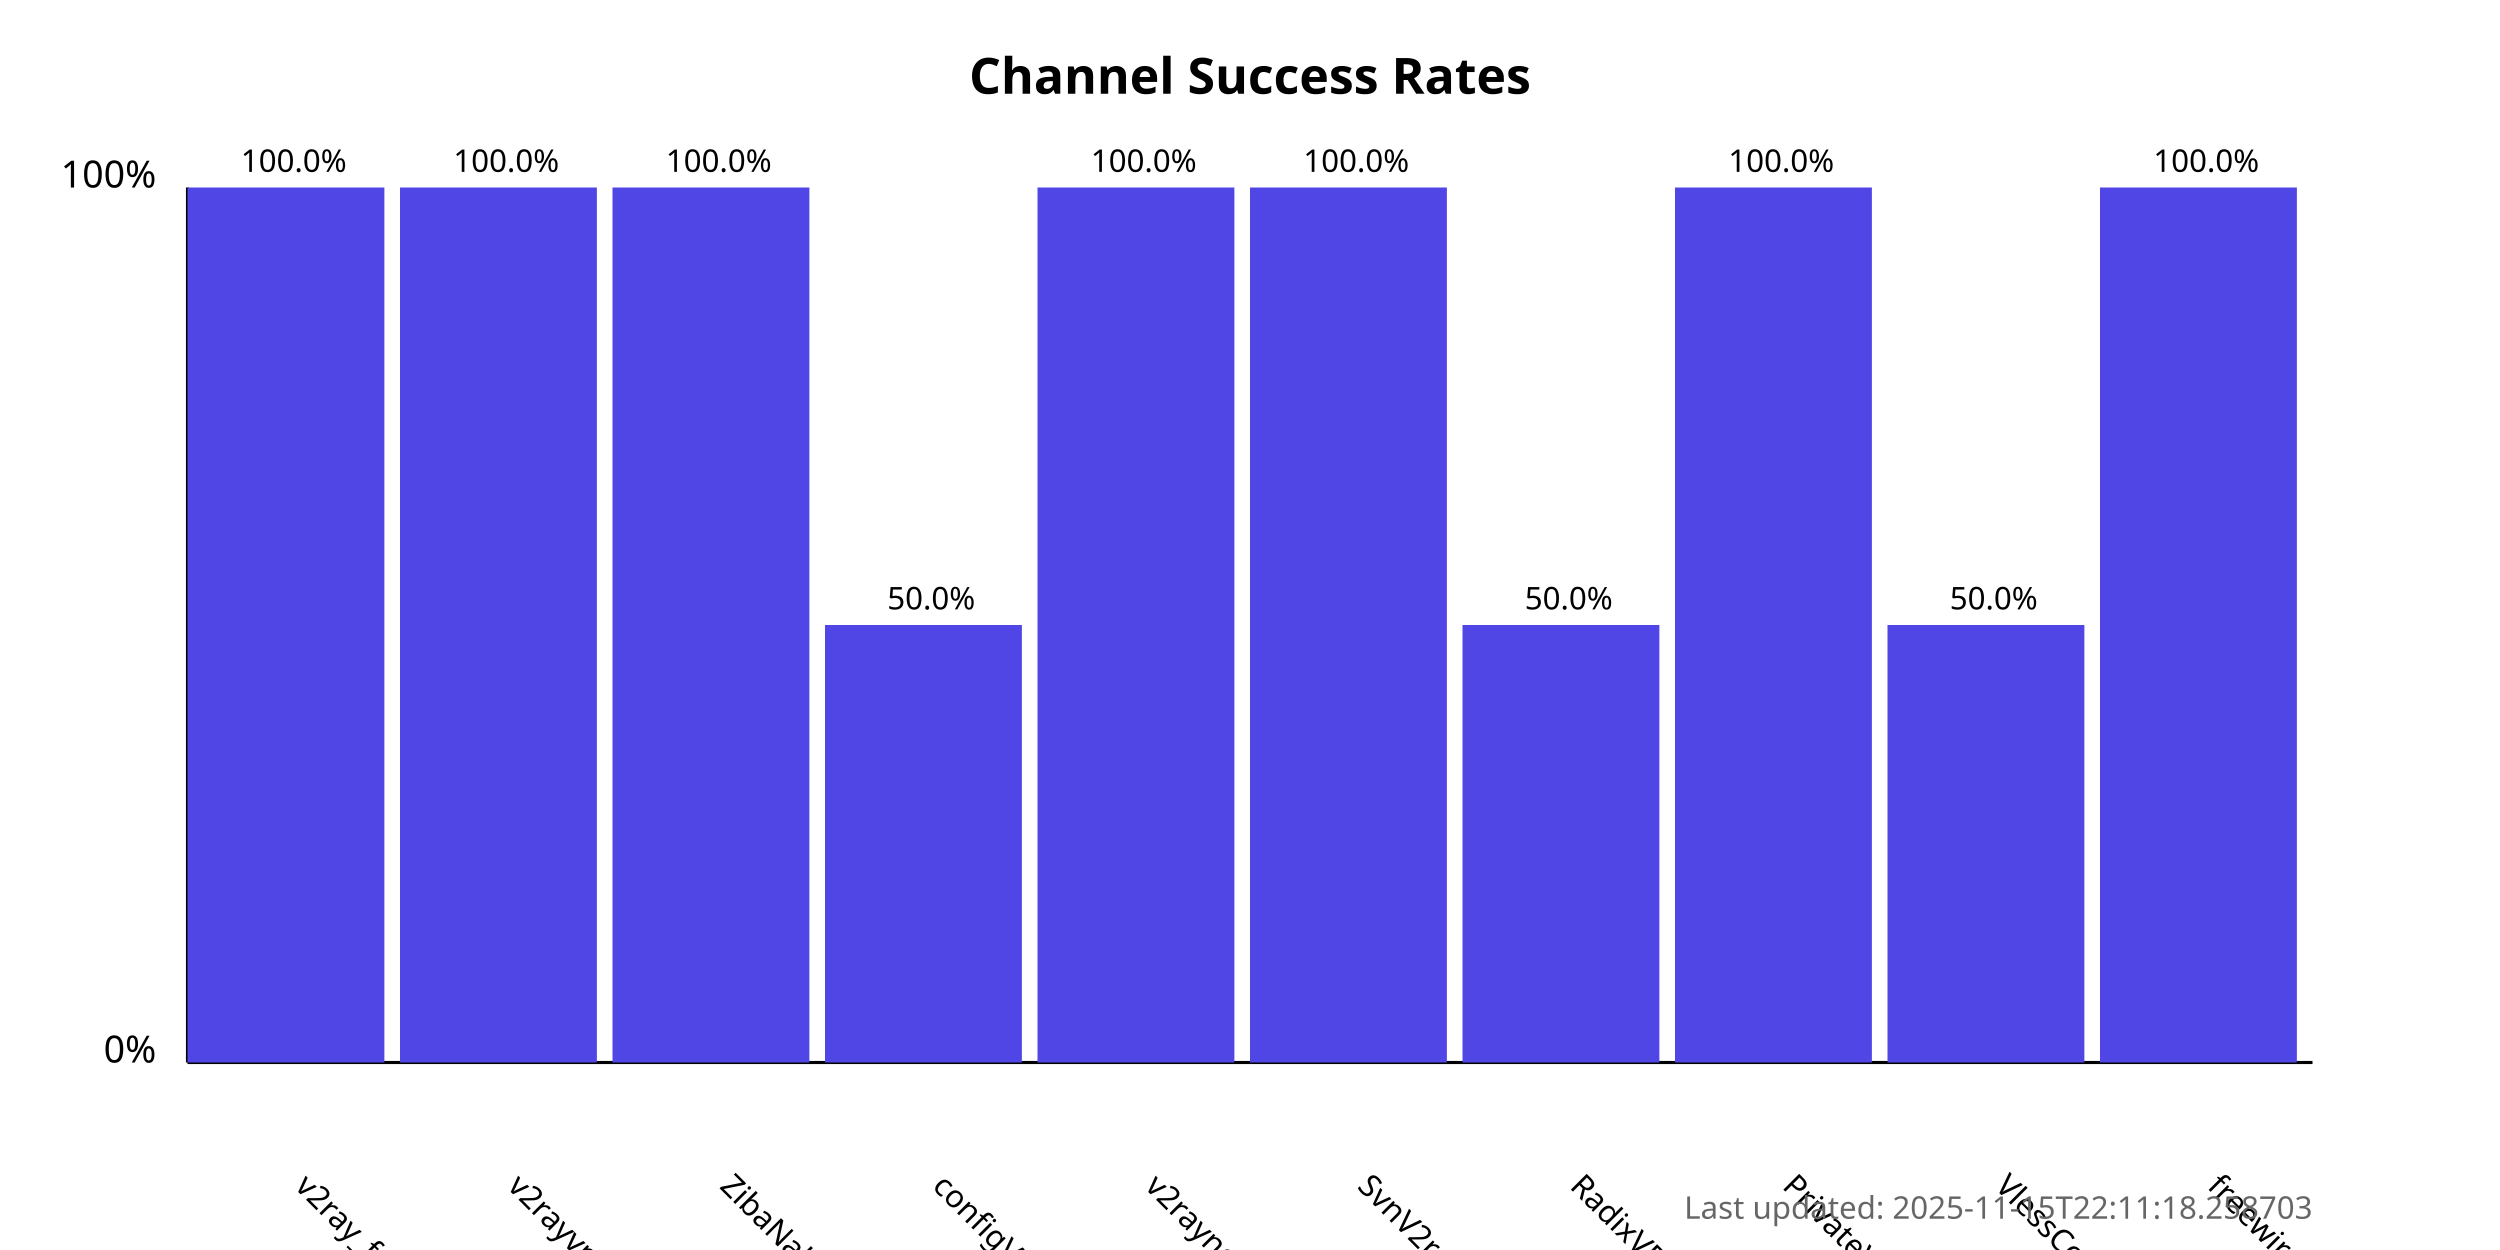
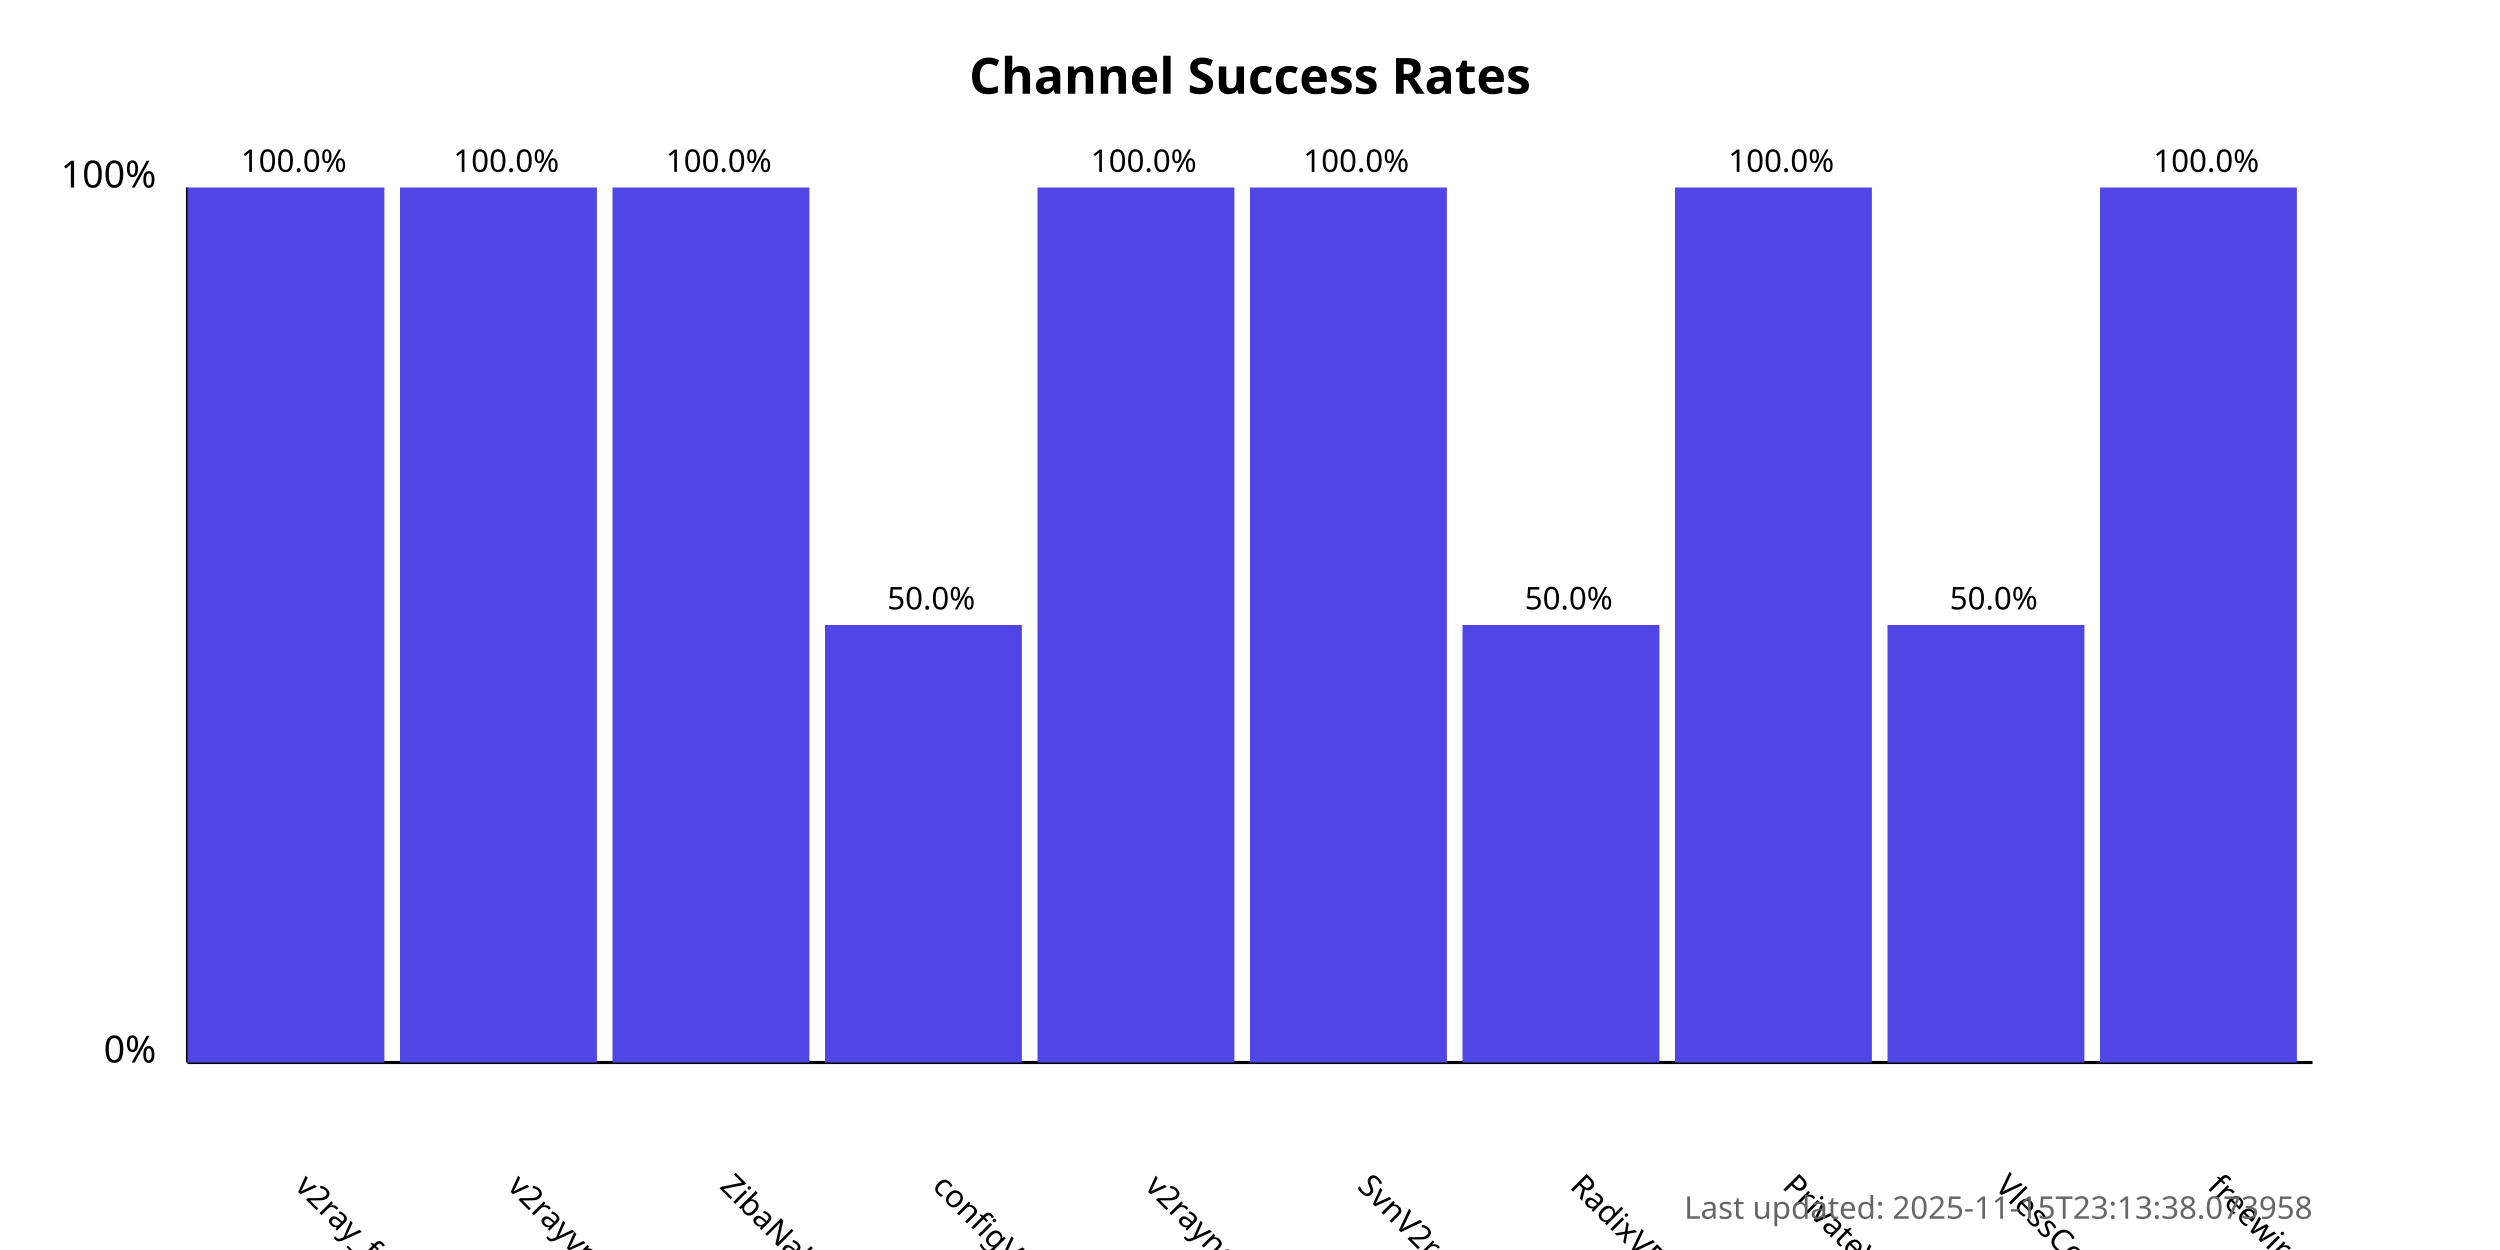
<svg xmlns="http://www.w3.org/2000/svg" width="800" height="400">
  <style>
            .chart-title { font: bold 16px sans-serif; }
            .axis-label { font: 12px sans-serif; }
            .tick-label { font: 10px sans-serif; }
            .bar { fill: #4f46e5; }
            .bar:hover { fill: #6366f1; }
            .timestamp { font: 10px sans-serif; fill: #666; }
        </style>
  <text x="400.0" y="30" text-anchor="middle" class="chart-title">
            Channel Success Rates
        </text>
  <line x1="60" y1="340" x2="60" y2="60" stroke="black" stroke-width="1" />
  <line x1="60" y1="340" x2="740" y2="340" stroke="black" stroke-width="1" />
  <text x="50" y="340" text-anchor="end" class="axis-label">0%</text>
  <text x="50" y="60" text-anchor="end" class="axis-label">100%</text>
  <g>
    <rect x="60" y="60.0" width="63.0" height="280.0" class="bar" />
    <text x="94.0" y="380" transform="rotate(45, 94.0, 380)" text-anchor="start" class="tick-label">
                v2ray_free_conf
            </text>
    <text x="94.0" y="55.0" text-anchor="middle" class="tick-label">
                100.0%
            </text>
  </g>
  <g>
    <rect x="128.0" y="60.0" width="63.0" height="280.0" class="bar" />
    <text x="162.0" y="380" transform="rotate(45, 162.0, 380)" text-anchor="start" class="tick-label">
                v2rayvpno
            </text>
    <text x="162.0" y="55.0" text-anchor="middle" class="tick-label">
                100.0%
            </text>
  </g>
  <g>
    <rect x="196.0" y="60.0" width="63.0" height="280.0" class="bar" />
    <text x="230.0" y="380" transform="rotate(45, 230.0, 380)" text-anchor="start" class="tick-label">
                ZibaNabz
            </text>
    <text x="230.0" y="55.0" text-anchor="middle" class="tick-label">
                100.0%
            </text>
  </g>
  <g>
    <rect x="264.0" y="200.0" width="63.0" height="140.0" class="bar" />
    <text x="298.0" y="380" transform="rotate(45, 298.0, 380)" text-anchor="start" class="tick-label">
                configV2rayForFree
            </text>
    <text x="298.0" y="195.0" text-anchor="middle" class="tick-label">
                50.0%
            </text>
  </g>
  <g>
    <rect x="332.0" y="60.0" width="63.0" height="280.0" class="bar" />
    <text x="366.0" y="380" transform="rotate(45, 366.0, 380)" text-anchor="start" class="tick-label">
                v2rayngvpn
            </text>
    <text x="366.0" y="55.0" text-anchor="middle" class="tick-label">
                100.0%
            </text>
  </g>
  <g>
    <rect x="400.0" y="60.0" width="63.0" height="280.0" class="bar" />
    <text x="434.0" y="380" transform="rotate(45, 434.0, 380)" text-anchor="start" class="tick-label">
                SvnV2ray
            </text>
    <text x="434.0" y="55.0" text-anchor="middle" class="tick-label">
                100.0%
            </text>
  </g>
  <g>
    <rect x="468.0" y="200.0" width="63.0" height="140.0" class="bar" />
    <text x="502.0" y="380" transform="rotate(45, 502.0, 380)" text-anchor="start" class="tick-label">
                RadixVPN
            </text>
    <text x="502.0" y="195.0" text-anchor="middle" class="tick-label">
                50.0%
            </text>
  </g>
  <g>
    <rect x="536.0" y="60.0" width="63.0" height="280.0" class="bar" />
    <text x="570.0" y="380" transform="rotate(45, 570.0, 380)" text-anchor="start" class="tick-label">
                PrivateVPNs
            </text>
    <text x="570.0" y="55.0" text-anchor="middle" class="tick-label">
                100.0%
            </text>
  </g>
  <g>
    <rect x="604.0" y="200.0" width="63.0" height="140.0" class="bar" />
    <text x="638.0" y="380" transform="rotate(45, 638.0, 380)" text-anchor="start" class="tick-label">
                VlessConfig
            </text>
    <text x="638.0" y="195.0" text-anchor="middle" class="tick-label">
                50.0%
            </text>
  </g>
  <g>
    <rect x="672.0" y="60.0" width="63.0" height="280.0" class="bar" />
    <text x="706.0" y="380" transform="rotate(45, 706.0, 380)" text-anchor="start" class="tick-label">
                freewireguard
            </text>
    <text x="706.0" y="55.0" text-anchor="middle" class="tick-label">
                100.0%
            </text>
  </g>
  <text x="740" y="390" text-anchor="end" class="timestamp">
-             Last updated: 2025-11-15T22:11:18.258703
+             Last updated: 2025-11-15T23:13:38.073958
        </text>
</svg>
